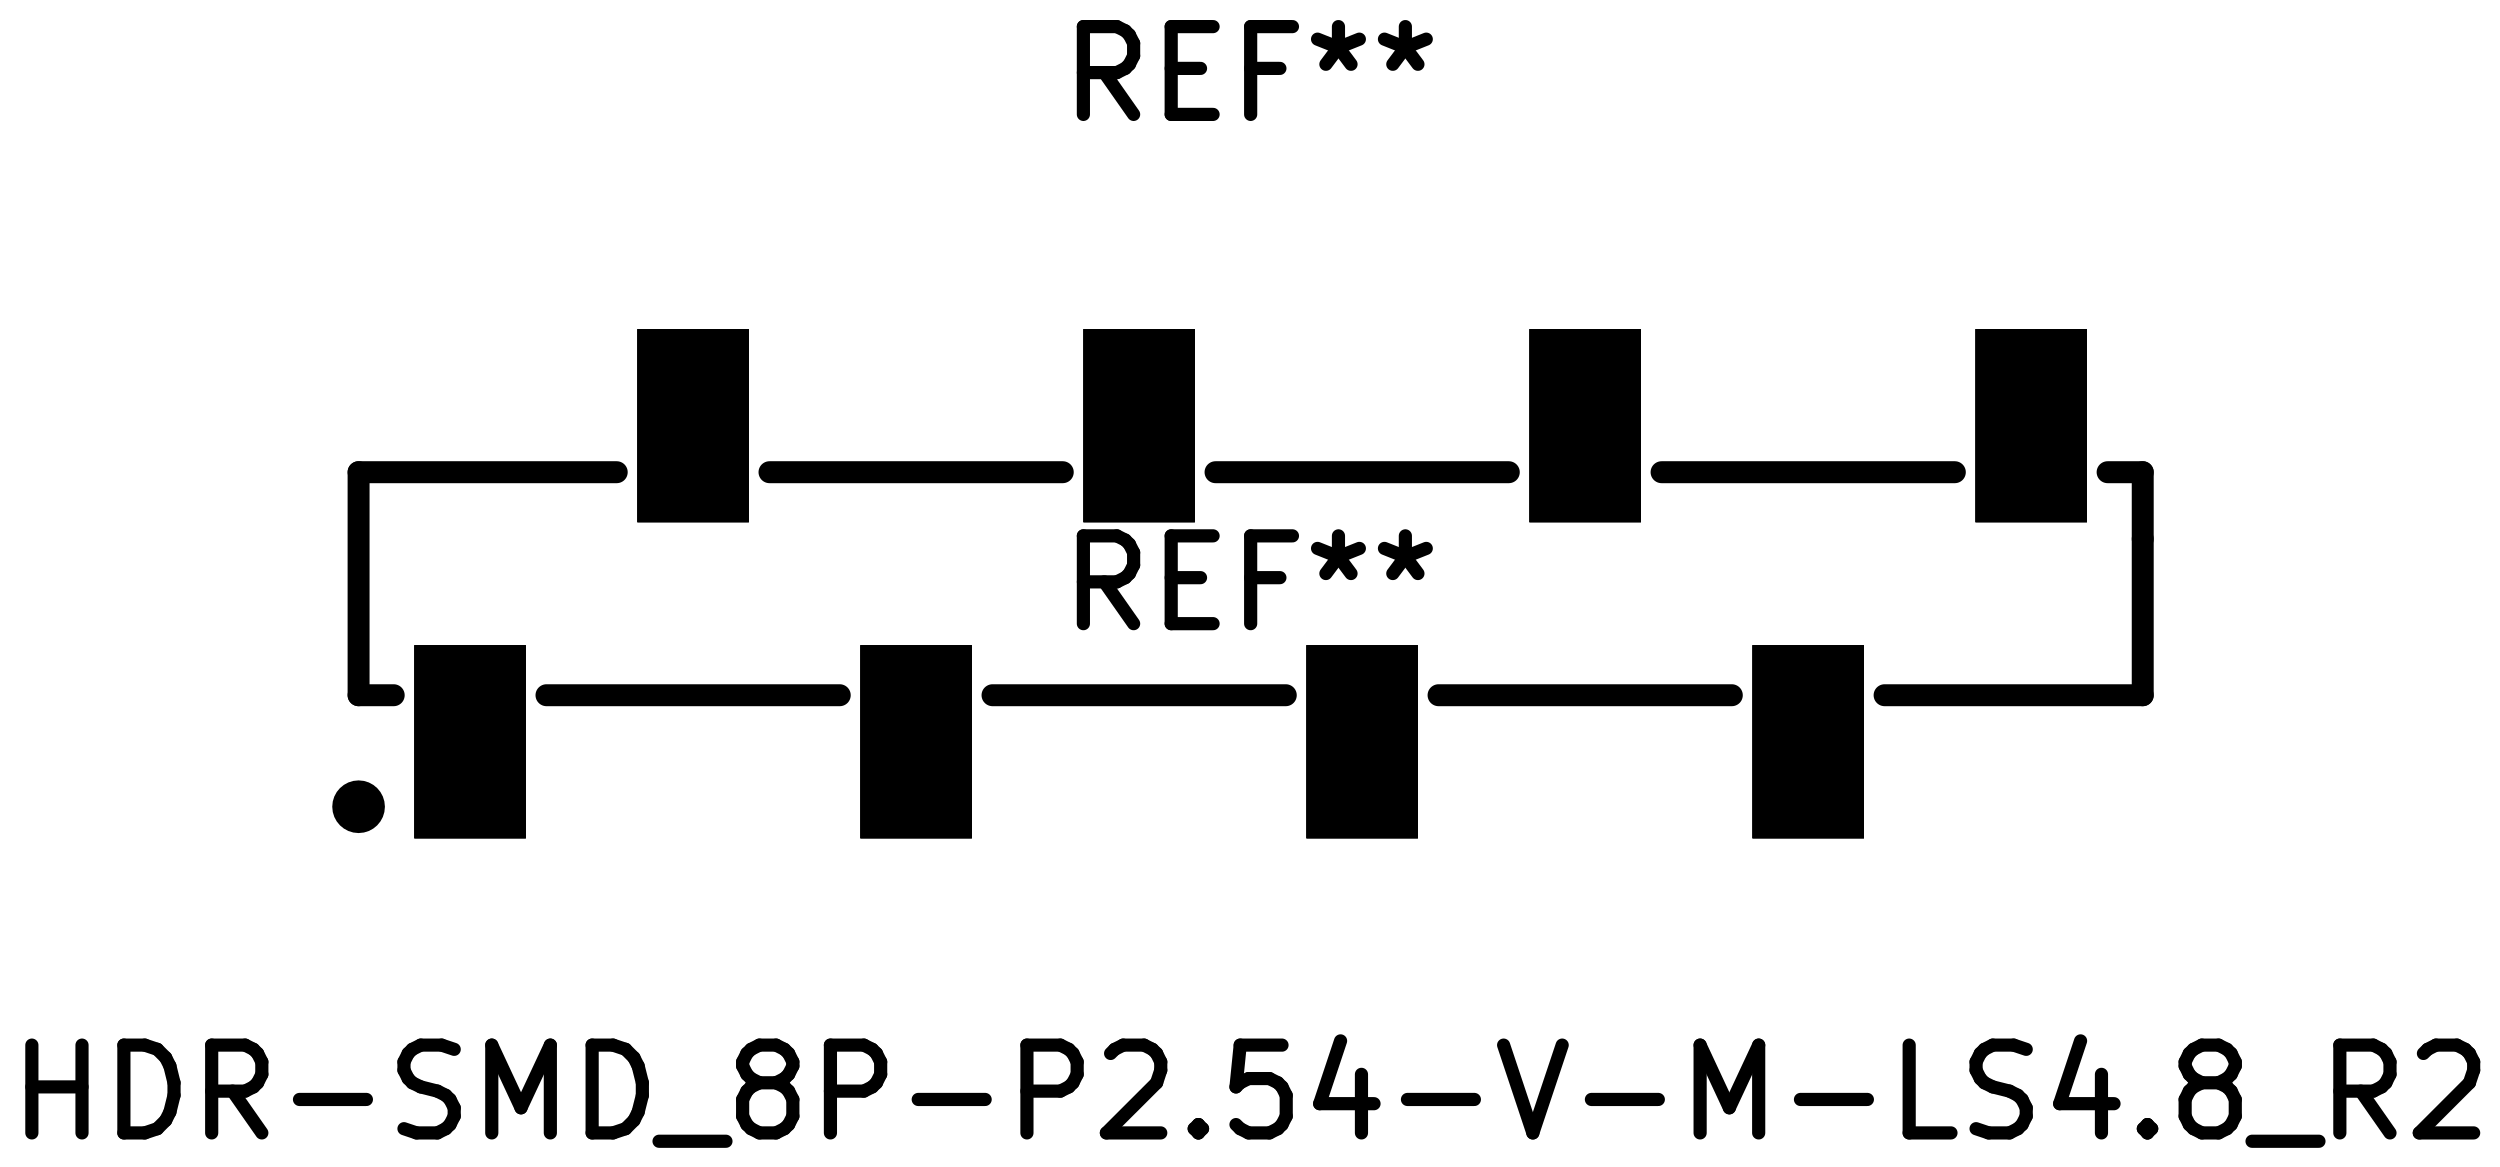
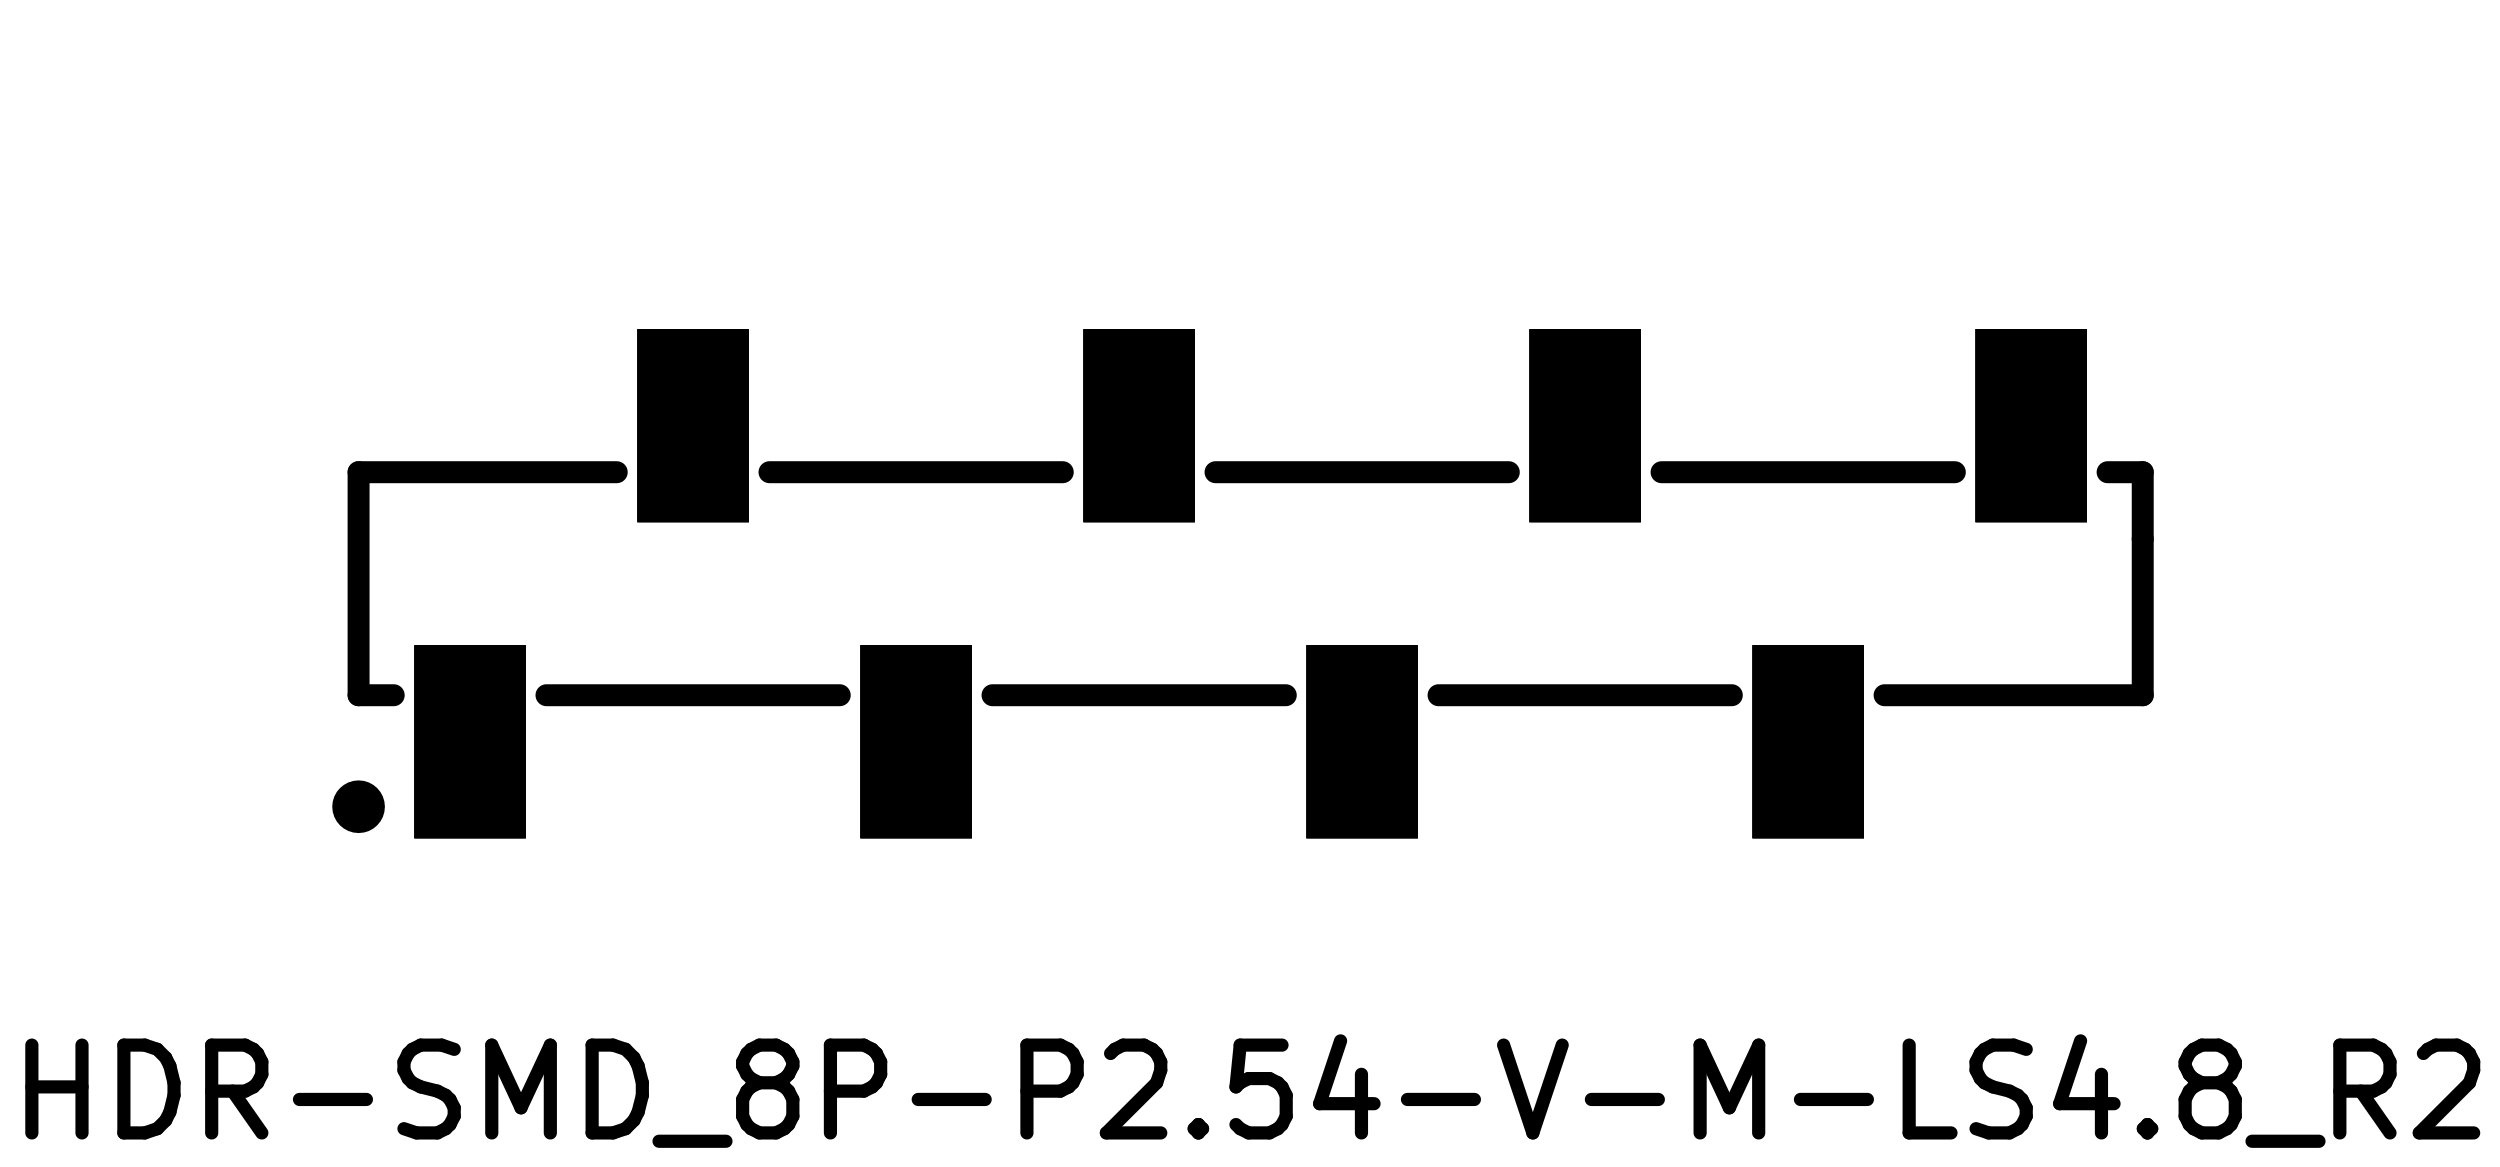
<svg xmlns="http://www.w3.org/2000/svg" version="1.1" width="28.473mm" height="13.284mm" viewBox="0 0 28.473 13.284">
  <g style="fill:#000000; fill-opacity:1;stroke:#000000; stroke-opacity:1; stroke-linecap:round; stroke-linejoin:round;" transform="translate(0 0) scale(1 1)">
    <path style="fill:#000000; fill-opacity:1; stroke:none;fill-rule:evenodd;" d="M 4.719,9.548 4.719,7.348 5.989,7.348 5.989,9.548 Z" />
    <path style="fill:#000000; fill-opacity:1; stroke:none;fill-rule:evenodd;" d="M 9.799,9.548 9.799,7.348 11.069,7.348 11.069,9.548 Z" />
    <path style="fill:#000000; fill-opacity:1; stroke:none;fill-rule:evenodd;" d="M 7.259,5.948 7.259,3.748 8.529,3.748 8.529,5.948 Z" />
    <path style="fill:#000000; fill-opacity:1; stroke:none;fill-rule:evenodd;" d="M 12.339,5.948 12.339,3.748 13.609,3.748 13.609,5.948 Z" />
    <path style="fill:#000000; fill-opacity:1; stroke:none;fill-rule:evenodd;" d="M 14.879,9.548 14.879,7.348 16.149,7.348 16.149,9.548 Z" />
    <path style="fill:#000000; fill-opacity:1; stroke:none;fill-rule:evenodd;" d="M 17.419,5.948 17.419,3.748 18.689,3.748 18.689,5.948 Z" />
    <path style="fill:#000000; fill-opacity:1; stroke:none;fill-rule:evenodd;" d="M 19.959,9.548 19.959,7.348 21.229,7.348 21.229,9.548 Z" />
    <path style="fill:#000000; fill-opacity:1; stroke:none;fill-rule:evenodd;" d="M 22.499,5.948 22.499,3.748 23.769,3.748 23.769,5.948 Z" />
    <path style="fill:#000000; fill-opacity:1; stroke:none;fill-rule:evenodd;" d="M 4.719,9.548 4.719,7.348 5.989,7.348 5.989,9.548 Z" />
    <path style="fill:#000000; fill-opacity:1; stroke:none;fill-rule:evenodd;" d="M 9.799,9.548 9.799,7.348 11.069,7.348 11.069,9.548 Z" />
    <path style="fill:#000000; fill-opacity:1; stroke:none;fill-rule:evenodd;" d="M 7.259,5.948 7.259,3.748 8.529,3.748 8.529,5.948 Z" />
    <path style="fill:#000000; fill-opacity:1; stroke:none;fill-rule:evenodd;" d="M 12.339,5.948 12.339,3.748 13.609,3.748 13.609,5.948 Z" />
    <path style="fill:#000000; fill-opacity:1; stroke:none;fill-rule:evenodd;" d="M 14.879,9.548 14.879,7.348 16.149,7.348 16.149,9.548 Z" />
    <path style="fill:#000000; fill-opacity:1; stroke:none;fill-rule:evenodd;" d="M 17.419,5.948 17.419,3.748 18.689,3.748 18.689,5.948 Z" />
    <path style="fill:#000000; fill-opacity:1; stroke:none;fill-rule:evenodd;" d="M 19.959,9.548 19.959,7.348 21.229,7.348 21.229,9.548 Z" />
    <path style="fill:#000000; fill-opacity:1; stroke:none;fill-rule:evenodd;" d="M 22.499,5.948 22.499,3.748 23.769,3.748 23.769,5.948 Z" />
    <path style="fill:#000000; fill-opacity:1; stroke:none;fill-rule:evenodd;" d="M 4.719,9.548 4.719,7.348 5.989,7.348 5.989,9.548 Z" />
    <path style="fill:#000000; fill-opacity:1; stroke:none;fill-rule:evenodd;" d="M 9.799,9.548 9.799,7.348 11.069,7.348 11.069,9.548 Z" />
    <path style="fill:#000000; fill-opacity:1; stroke:none;fill-rule:evenodd;" d="M 7.259,5.948 7.259,3.748 8.529,3.748 8.529,5.948 Z" />
    <path style="fill:#000000; fill-opacity:1; stroke:none;fill-rule:evenodd;" d="M 12.339,5.948 12.339,3.748 13.609,3.748 13.609,5.948 Z" />
    <path style="fill:#000000; fill-opacity:1; stroke:none;fill-rule:evenodd;" d="M 14.879,9.548 14.879,7.348 16.149,7.348 16.149,9.548 Z" />
    <path style="fill:#000000; fill-opacity:1; stroke:none;fill-rule:evenodd;" d="M 17.419,5.948 17.419,3.748 18.689,3.748 18.689,5.948 Z" />
    <path style="fill:#000000; fill-opacity:1; stroke:none;fill-rule:evenodd;" d="M 19.959,9.548 19.959,7.348 21.229,7.348 21.229,9.548 Z" />
    <path style="fill:#000000; fill-opacity:1; stroke:none;fill-rule:evenodd;" d="M 22.499,5.948 22.499,3.748 23.769,3.748 23.769,5.948 Z" />
  </g>
  <g style="fill:none;  stroke:#000000; stroke-width:0.15; stroke-opacity:1;  stroke-linecap:round; stroke-linejoin:round;">
-     <text x="14.244" y="1.348" textLength="4.536" font-size="1.333" lengthAdjust="spacingAndGlyphs" text-anchor="middle" opacity="0" stroke-opacity="0">REF**</text>
-     <g class="stroked-text">
-       <path d="M12.911 1.303 L12.577 0.827 " />
-       <path d="M12.339 1.303 L12.339 0.303 " />
-       <path d="M12.339 0.303 L12.72 0.303 " />
-       <path d="M12.72 0.303 L12.816 0.351 " />
-       <path d="M12.816 0.351 L12.863 0.398 " />
-       <path d="M12.863 0.398 L12.911 0.493 " />
-       <path d="M12.911 0.493 L12.911 0.636 " />
-       <path d="M12.911 0.636 L12.863 0.732 " />
-       <path d="M12.863 0.732 L12.816 0.779 " />
-       <path d="M12.816 0.779 L12.72 0.827 " />
-       <path d="M12.72 0.827 L12.339 0.827 " />
-       <path d="M13.339 0.779 L13.673 0.779 " />
-       <path d="M13.816 1.303 L13.339 1.303 " />
-       <path d="M13.339 1.303 L13.339 0.303 " />
-       <path d="M13.339 0.303 L13.816 0.303 " />
-       <path d="M14.577 0.779 L14.244 0.779 " />
-       <path d="M14.244 1.303 L14.244 0.303 " />
-       <path d="M14.244 0.303 L14.72 0.303 " />
-       <path d="M15.244 0.303 L15.244 0.541 " />
-       <path d="M15.006 0.446 L15.244 0.541 " />
-       <path d="M15.244 0.541 L15.482 0.446 " />
-       <path d="M15.101 0.732 L15.244 0.541 " />
-       <path d="M15.244 0.541 L15.387 0.732 " />
-       <path d="M16.006 0.303 L16.006 0.541 " />
-       <path d="M15.768 0.446 L16.006 0.541 " />
-       <path d="M16.006 0.541 L16.244 0.446 " />
-       <path d="M15.863 0.732 L16.006 0.541 " />
-       <path d="M16.006 0.541 L16.149 0.732 " />
-     </g>
-   </g>
+ </g>
  <g style="fill:none;  stroke:#000000; stroke-width:0.25; stroke-opacity:1;  stroke-linecap:round; stroke-linejoin:round;">
    <path d="M24.404 5.378 L24.004 5.378 " />
    <path d="M21.464 7.918 L24.404 7.918 " />
    <path d="M4.084 7.918 L4.084 5.378 " />
    <path d="M4.484 7.918 L4.084 7.918 " />
    <path d="M9.564 7.918 L6.224 7.918 " />
    <path d="M14.644 7.918 L11.304 7.918 " />
    <path d="M19.724 7.918 L16.384 7.918 " />
    <path d="M18.924 5.378 L22.264 5.378 " />
    <path d="M13.844 5.378 L17.184 5.378 " />
    <path d="M8.764 5.378 L12.104 5.378 " />
    <path d="M4.084 5.378 L7.024 5.378 " />
    <path d="M24.404 5.378 L24.404 6.138 " />
    <path d="M24.404 6.138 L24.404 7.918 " />
  </g>
  <g style="fill:none;  stroke:#000000; stroke-width:0.3; stroke-opacity:1;  stroke-linecap:round; stroke-linejoin:round;">
    <circle cx="4.084" cy="9.188" r="0.15" />
  </g>
  <g style="fill:none;  stroke:#000000; stroke-width:0.15; stroke-opacity:1;  stroke-linecap:round; stroke-linejoin:round;">
    <text x="14.244" y="12.948" textLength="28.488" font-size="1.333" lengthAdjust="spacingAndGlyphs" text-anchor="middle" opacity="0" stroke-opacity="0">HDR-SMD_8P-P2.54-V-M-LS4.8_R2</text>
    <g class="stroked-text">
      <path d="M0.363 12.903 L0.363 11.903 " />
      <path d="M0.363 12.379 L0.934 12.379 " />
      <path d="M0.934 12.903 L0.934 11.903 " />
      <path d="M1.411 12.903 L1.411 11.903 " />
      <path d="M1.411 11.903 L1.649 11.903 " />
      <path d="M1.649 11.903 L1.792 11.951 " />
      <path d="M1.792 11.951 L1.887 12.046 " />
      <path d="M1.887 12.046 L1.935 12.141 " />
      <path d="M1.935 12.141 L1.982 12.332 " />
      <path d="M1.982 12.332 L1.982 12.475 " />
      <path d="M1.982 12.475 L1.935 12.665 " />
      <path d="M1.935 12.665 L1.887 12.76 " />
      <path d="M1.887 12.76 L1.792 12.855 " />
      <path d="M1.792 12.855 L1.649 12.903 " />
      <path d="M1.649 12.903 L1.411 12.903 " />
      <path d="M2.982 12.903 L2.649 12.427 " />
      <path d="M2.411 12.903 L2.411 11.903 " />
      <path d="M2.411 11.903 L2.792 11.903 " />
      <path d="M2.792 11.903 L2.887 11.951 " />
      <path d="M2.887 11.951 L2.934 11.998 " />
      <path d="M2.934 11.998 L2.982 12.094 " />
      <path d="M2.982 12.094 L2.982 12.236 " />
      <path d="M2.982 12.236 L2.934 12.332 " />
      <path d="M2.934 12.332 L2.887 12.379 " />
      <path d="M2.887 12.379 L2.792 12.427 " />
      <path d="M2.792 12.427 L2.411 12.427 " />
      <path d="M3.411 12.522 L4.173 12.522 " />
      <path d="M4.601 12.855 L4.744 12.903 " />
      <path d="M4.744 12.903 L4.982 12.903 " />
      <path d="M4.982 12.903 L5.077 12.855 " />
      <path d="M5.077 12.855 L5.125 12.808 " />
      <path d="M5.125 12.808 L5.173 12.713 " />
      <path d="M5.173 12.713 L5.173 12.617 " />
      <path d="M5.173 12.617 L5.125 12.522 " />
      <path d="M5.125 12.522 L5.077 12.475 " />
      <path d="M5.077 12.475 L4.982 12.427 " />
      <path d="M4.982 12.427 L4.792 12.379 " />
      <path d="M4.792 12.379 L4.696 12.332 " />
      <path d="M4.696 12.332 L4.649 12.284 " />
      <path d="M4.649 12.284 L4.601 12.189 " />
      <path d="M4.601 12.189 L4.601 12.094 " />
      <path d="M4.601 12.094 L4.649 11.998 " />
      <path d="M4.649 11.998 L4.696 11.951 " />
      <path d="M4.696 11.951 L4.792 11.903 " />
      <path d="M4.792 11.903 L5.03 11.903 " />
      <path d="M5.03 11.903 L5.173 11.951 " />
      <path d="M5.601 12.903 L5.601 11.903 " />
      <path d="M5.601 11.903 L5.934 12.617 " />
      <path d="M5.934 12.617 L6.268 11.903 " />
      <path d="M6.268 11.903 L6.268 12.903 " />
      <path d="M6.744 12.903 L6.744 11.903 " />
      <path d="M6.744 11.903 L6.982 11.903 " />
      <path d="M6.982 11.903 L7.125 11.951 " />
      <path d="M7.125 11.951 L7.22 12.046 " />
      <path d="M7.22 12.046 L7.268 12.141 " />
      <path d="M7.268 12.141 L7.316 12.332 " />
      <path d="M7.316 12.332 L7.316 12.475 " />
      <path d="M7.316 12.475 L7.268 12.665 " />
      <path d="M7.268 12.665 L7.22 12.76 " />
      <path d="M7.22 12.76 L7.125 12.855 " />
      <path d="M7.125 12.855 L6.982 12.903 " />
      <path d="M6.982 12.903 L6.744 12.903 " />
      <path d="M7.506 12.998 L8.268 12.998 " />
      <path d="M8.649 12.332 L8.554 12.284 " />
      <path d="M8.554 12.284 L8.506 12.236 " />
      <path d="M8.506 12.236 L8.458 12.141 " />
      <path d="M8.458 12.141 L8.458 12.094 " />
      <path d="M8.458 12.094 L8.506 11.998 " />
      <path d="M8.506 11.998 L8.554 11.951 " />
      <path d="M8.554 11.951 L8.649 11.903 " />
      <path d="M8.649 11.903 L8.839 11.903 " />
      <path d="M8.839 11.903 L8.934 11.951 " />
      <path d="M8.934 11.951 L8.982 11.998 " />
      <path d="M8.982 11.998 L9.03 12.094 " />
      <path d="M9.03 12.094 L9.03 12.141 " />
      <path d="M9.03 12.141 L8.982 12.236 " />
      <path d="M8.982 12.236 L8.934 12.284 " />
      <path d="M8.934 12.284 L8.839 12.332 " />
      <path d="M8.839 12.332 L8.649 12.332 " />
      <path d="M8.649 12.332 L8.554 12.379 " />
      <path d="M8.554 12.379 L8.506 12.427 " />
      <path d="M8.506 12.427 L8.458 12.522 " />
      <path d="M8.458 12.522 L8.458 12.713 " />
      <path d="M8.458 12.713 L8.506 12.808 " />
      <path d="M8.506 12.808 L8.554 12.855 " />
      <path d="M8.554 12.855 L8.649 12.903 " />
      <path d="M8.649 12.903 L8.839 12.903 " />
      <path d="M8.839 12.903 L8.934 12.855 " />
      <path d="M8.934 12.855 L8.982 12.808 " />
      <path d="M8.982 12.808 L9.03 12.713 " />
      <path d="M9.03 12.713 L9.03 12.522 " />
      <path d="M9.03 12.522 L8.982 12.427 " />
      <path d="M8.982 12.427 L8.934 12.379 " />
      <path d="M8.934 12.379 L8.839 12.332 " />
      <path d="M9.458 12.903 L9.458 11.903 " />
      <path d="M9.458 11.903 L9.839 11.903 " />
      <path d="M9.839 11.903 L9.934 11.951 " />
      <path d="M9.934 11.951 L9.982 11.998 " />
      <path d="M9.982 11.998 L10.03 12.094 " />
      <path d="M10.03 12.094 L10.03 12.236 " />
      <path d="M10.03 12.236 L9.982 12.332 " />
      <path d="M9.982 12.332 L9.934 12.379 " />
      <path d="M9.934 12.379 L9.839 12.427 " />
      <path d="M9.839 12.427 L9.458 12.427 " />
      <path d="M10.458 12.522 L11.22 12.522 " />
      <path d="M11.696 12.903 L11.696 11.903 " />
      <path d="M11.696 11.903 L12.077 11.903 " />
      <path d="M12.077 11.903 L12.173 11.951 " />
      <path d="M12.173 11.951 L12.22 11.998 " />
      <path d="M12.22 11.998 L12.268 12.094 " />
      <path d="M12.268 12.094 L12.268 12.236 " />
      <path d="M12.268 12.236 L12.22 12.332 " />
      <path d="M12.22 12.332 L12.173 12.379 " />
      <path d="M12.173 12.379 L12.077 12.427 " />
      <path d="M12.077 12.427 L11.696 12.427 " />
      <path d="M12.649 11.998 L12.696 11.951 " />
      <path d="M12.696 11.951 L12.792 11.903 " />
      <path d="M12.792 11.903 L13.03 11.903 " />
      <path d="M13.03 11.903 L13.125 11.951 " />
      <path d="M13.125 11.951 L13.173 11.998 " />
      <path d="M13.173 11.998 L13.22 12.094 " />
      <path d="M13.22 12.094 L13.22 12.189 " />
      <path d="M13.22 12.189 L13.173 12.332 " />
      <path d="M13.173 12.332 L12.601 12.903 " />
      <path d="M12.601 12.903 L13.22 12.903 " />
      <path d="M13.649 12.808 L13.696 12.855 " />
      <path d="M13.696 12.855 L13.649 12.903 " />
      <path d="M13.649 12.903 L13.601 12.855 " />
      <path d="M13.601 12.855 L13.649 12.808 " />
      <path d="M13.649 12.808 L13.649 12.903 " />
      <path d="M14.601 11.903 L14.125 11.903 " />
      <path d="M14.125 11.903 L14.077 12.379 " />
      <path d="M14.077 12.379 L14.125 12.332 " />
      <path d="M14.125 12.332 L14.22 12.284 " />
      <path d="M14.22 12.284 L14.458 12.284 " />
      <path d="M14.458 12.284 L14.554 12.332 " />
      <path d="M14.554 12.332 L14.601 12.379 " />
      <path d="M14.601 12.379 L14.649 12.475 " />
      <path d="M14.649 12.475 L14.649 12.713 " />
      <path d="M14.649 12.713 L14.601 12.808 " />
      <path d="M14.601 12.808 L14.554 12.855 " />
      <path d="M14.554 12.855 L14.458 12.903 " />
      <path d="M14.458 12.903 L14.22 12.903 " />
      <path d="M14.22 12.903 L14.125 12.855 " />
      <path d="M14.125 12.855 L14.077 12.808 " />
      <path d="M15.506 12.236 L15.506 12.903 " />
      <path d="M15.268 11.855 L15.03 12.57 " />
      <path d="M15.03 12.57 L15.649 12.57 " />
      <path d="M16.03 12.522 L16.792 12.522 " />
      <path d="M17.125 11.903 L17.458 12.903 " />
      <path d="M17.458 12.903 L17.792 11.903 " />
      <path d="M18.125 12.522 L18.887 12.522 " />
      <path d="M19.363 12.903 L19.363 11.903 " />
      <path d="M19.363 11.903 L19.696 12.617 " />
      <path d="M19.696 12.617 L20.03 11.903 " />
      <path d="M20.03 11.903 L20.03 12.903 " />
      <path d="M20.506 12.522 L21.268 12.522 " />
      <path d="M22.22 12.903 L21.744 12.903 " />
      <path d="M21.744 12.903 L21.744 11.903 " />
      <path d="M22.506 12.855 L22.649 12.903 " />
      <path d="M22.649 12.903 L22.887 12.903 " />
      <path d="M22.887 12.903 L22.982 12.855 " />
      <path d="M22.982 12.855 L23.03 12.808 " />
      <path d="M23.03 12.808 L23.077 12.713 " />
      <path d="M23.077 12.713 L23.077 12.617 " />
      <path d="M23.077 12.617 L23.03 12.522 " />
      <path d="M23.03 12.522 L22.982 12.475 " />
      <path d="M22.982 12.475 L22.887 12.427 " />
      <path d="M22.887 12.427 L22.696 12.379 " />
      <path d="M22.696 12.379 L22.601 12.332 " />
      <path d="M22.601 12.332 L22.554 12.284 " />
      <path d="M22.554 12.284 L22.506 12.189 " />
      <path d="M22.506 12.189 L22.506 12.094 " />
      <path d="M22.506 12.094 L22.554 11.998 " />
      <path d="M22.554 11.998 L22.601 11.951 " />
      <path d="M22.601 11.951 L22.696 11.903 " />
      <path d="M22.696 11.903 L22.934 11.903 " />
      <path d="M22.934 11.903 L23.077 11.951 " />
      <path d="M23.934 12.236 L23.934 12.903 " />
      <path d="M23.696 11.855 L23.458 12.57 " />
      <path d="M23.458 12.57 L24.077 12.57 " />
      <path d="M24.458 12.808 L24.506 12.855 " />
      <path d="M24.506 12.855 L24.458 12.903 " />
      <path d="M24.458 12.903 L24.411 12.855 " />
      <path d="M24.411 12.855 L24.458 12.808 " />
      <path d="M24.458 12.808 L24.458 12.903 " />
      <path d="M25.077 12.332 L24.982 12.284 " />
      <path d="M24.982 12.284 L24.934 12.236 " />
      <path d="M24.934 12.236 L24.887 12.141 " />
      <path d="M24.887 12.141 L24.887 12.094 " />
      <path d="M24.887 12.094 L24.934 11.998 " />
      <path d="M24.934 11.998 L24.982 11.951 " />
      <path d="M24.982 11.951 L25.077 11.903 " />
      <path d="M25.077 11.903 L25.268 11.903 " />
      <path d="M25.268 11.903 L25.363 11.951 " />
      <path d="M25.363 11.951 L25.411 11.998 " />
      <path d="M25.411 11.998 L25.458 12.094 " />
      <path d="M25.458 12.094 L25.458 12.141 " />
      <path d="M25.458 12.141 L25.411 12.236 " />
      <path d="M25.411 12.236 L25.363 12.284 " />
      <path d="M25.363 12.284 L25.268 12.332 " />
      <path d="M25.268 12.332 L25.077 12.332 " />
      <path d="M25.077 12.332 L24.982 12.379 " />
      <path d="M24.982 12.379 L24.934 12.427 " />
      <path d="M24.934 12.427 L24.887 12.522 " />
      <path d="M24.887 12.522 L24.887 12.713 " />
      <path d="M24.887 12.713 L24.934 12.808 " />
      <path d="M24.934 12.808 L24.982 12.855 " />
      <path d="M24.982 12.855 L25.077 12.903 " />
      <path d="M25.077 12.903 L25.268 12.903 " />
      <path d="M25.268 12.903 L25.363 12.855 " />
      <path d="M25.363 12.855 L25.411 12.808 " />
      <path d="M25.411 12.808 L25.458 12.713 " />
      <path d="M25.458 12.713 L25.458 12.522 " />
      <path d="M25.458 12.522 L25.411 12.427 " />
      <path d="M25.411 12.427 L25.363 12.379 " />
      <path d="M25.363 12.379 L25.268 12.332 " />
      <path d="M25.649 12.998 L26.411 12.998 " />
      <path d="M27.22 12.903 L26.887 12.427 " />
      <path d="M26.649 12.903 L26.649 11.903 " />
      <path d="M26.649 11.903 L27.03 11.903 " />
      <path d="M27.03 11.903 L27.125 11.951 " />
      <path d="M27.125 11.951 L27.173 11.998 " />
      <path d="M27.173 11.998 L27.22 12.094 " />
      <path d="M27.22 12.094 L27.22 12.236 " />
      <path d="M27.22 12.236 L27.173 12.332 " />
      <path d="M27.173 12.332 L27.125 12.379 " />
      <path d="M27.125 12.379 L27.03 12.427 " />
      <path d="M27.03 12.427 L26.649 12.427 " />
      <path d="M27.601 11.998 L27.649 11.951 " />
      <path d="M27.649 11.951 L27.744 11.903 " />
      <path d="M27.744 11.903 L27.982 11.903 " />
      <path d="M27.982 11.903 L28.077 11.951 " />
      <path d="M28.077 11.951 L28.125 11.998 " />
      <path d="M28.125 11.998 L28.173 12.094 " />
      <path d="M28.173 12.094 L28.173 12.189 " />
      <path d="M28.173 12.189 L28.125 12.332 " />
      <path d="M28.125 12.332 L27.554 12.903 " />
      <path d="M27.554 12.903 L28.173 12.903 " />
    </g>
-     <text x="14.244" y="7.148" textLength="4.536" font-size="1.333" lengthAdjust="spacingAndGlyphs" text-anchor="middle" opacity="0" stroke-opacity="0">REF**</text>
-     <g class="stroked-text">
-       <path d="M12.911 7.103 L12.577 6.627 " />
-       <path d="M12.339 7.103 L12.339 6.103 " />
-       <path d="M12.339 6.103 L12.72 6.103 " />
-       <path d="M12.72 6.103 L12.816 6.151 " />
-       <path d="M12.816 6.151 L12.863 6.198 " />
-       <path d="M12.863 6.198 L12.911 6.293 " />
-       <path d="M12.911 6.293 L12.911 6.436 " />
-       <path d="M12.911 6.436 L12.863 6.532 " />
-       <path d="M12.863 6.532 L12.816 6.579 " />
-       <path d="M12.816 6.579 L12.72 6.627 " />
-       <path d="M12.72 6.627 L12.339 6.627 " />
-       <path d="M13.339 6.579 L13.673 6.579 " />
-       <path d="M13.816 7.103 L13.339 7.103 " />
-       <path d="M13.339 7.103 L13.339 6.103 " />
-       <path d="M13.339 6.103 L13.816 6.103 " />
-       <path d="M14.577 6.579 L14.244 6.579 " />
-       <path d="M14.244 7.103 L14.244 6.103 " />
-       <path d="M14.244 6.103 L14.72 6.103 " />
-       <path d="M15.244 6.103 L15.244 6.341 " />
-       <path d="M15.006 6.246 L15.244 6.341 " />
-       <path d="M15.244 6.341 L15.482 6.246 " />
-       <path d="M15.101 6.532 L15.244 6.341 " />
-       <path d="M15.244 6.341 L15.387 6.532 " />
-       <path d="M16.006 6.103 L16.006 6.341 " />
-       <path d="M15.768 6.246 L16.006 6.341 " />
-       <path d="M16.006 6.341 L16.244 6.246 " />
-       <path d="M15.863 6.532 L16.006 6.341 " />
-       <path d="M16.006 6.341 L16.149 6.532 " />
-     </g>
  </g>
  <g style="fill:none;  stroke:#000000; stroke-width:0.06; stroke-opacity:1;  stroke-linecap:round; stroke-linejoin:round;">
    <circle cx="4.084" cy="9.048" r="0.03" />
  </g>
</svg>
